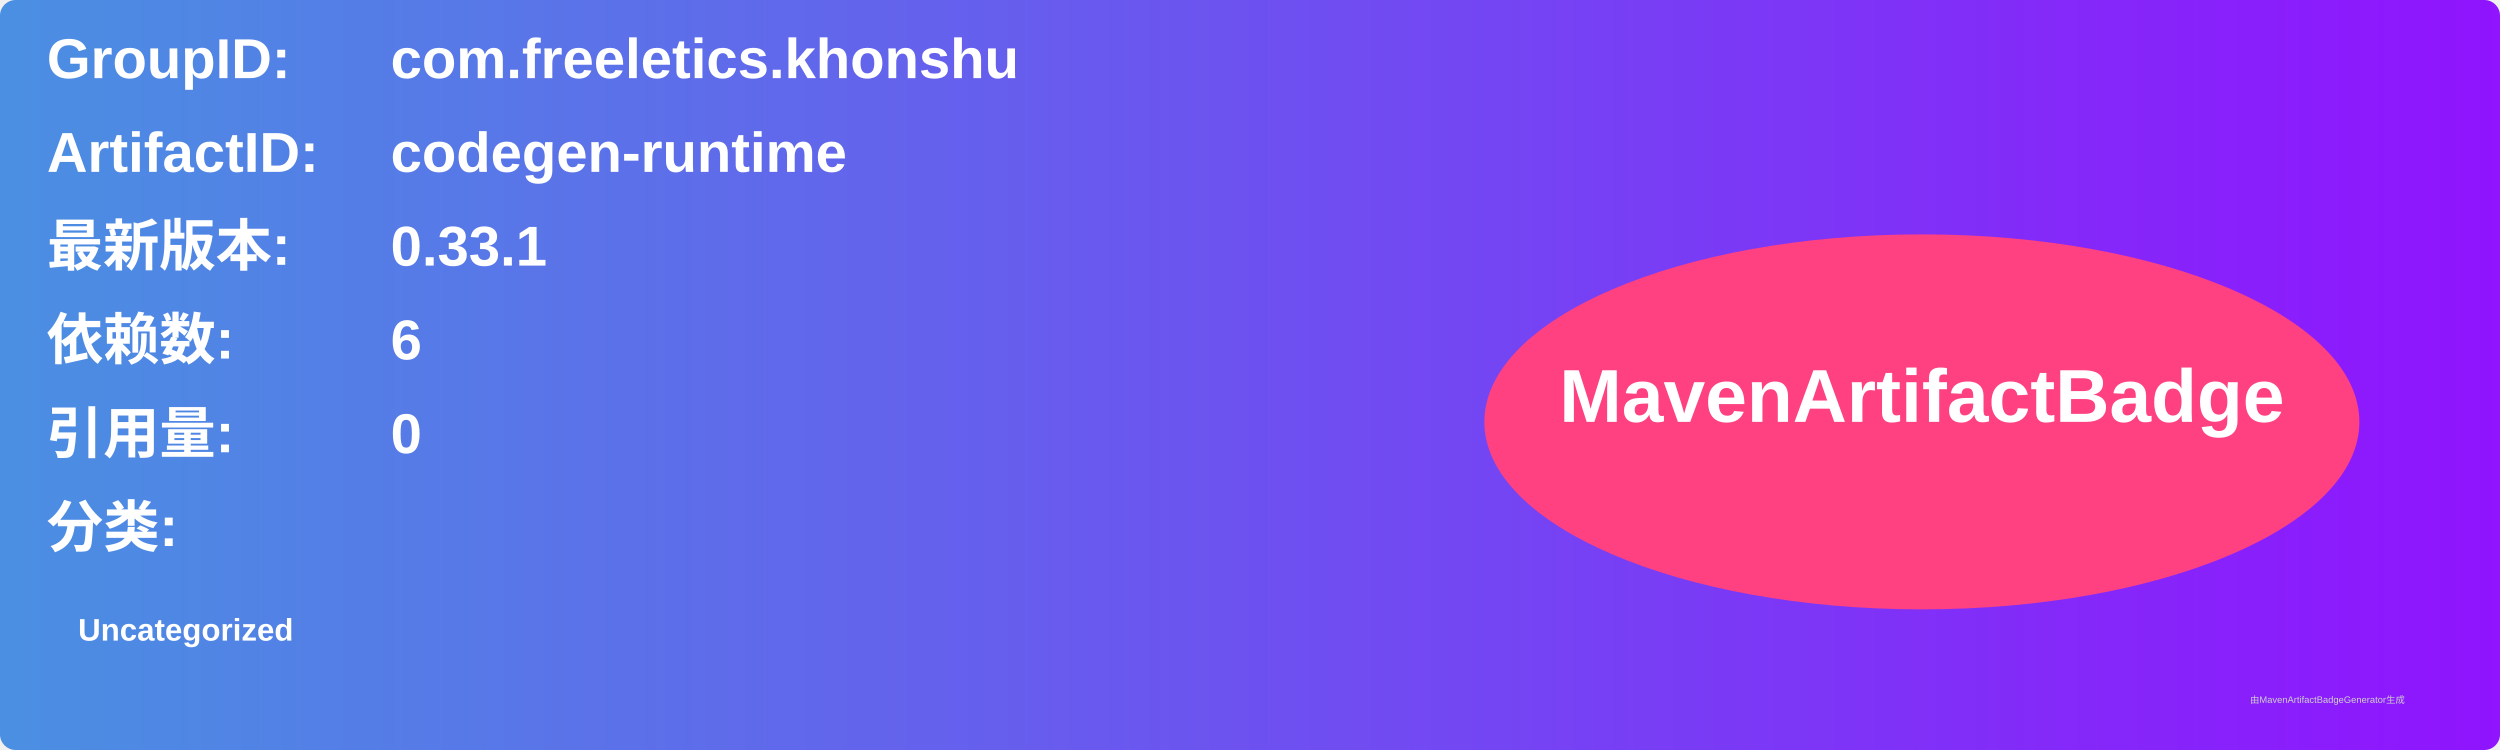
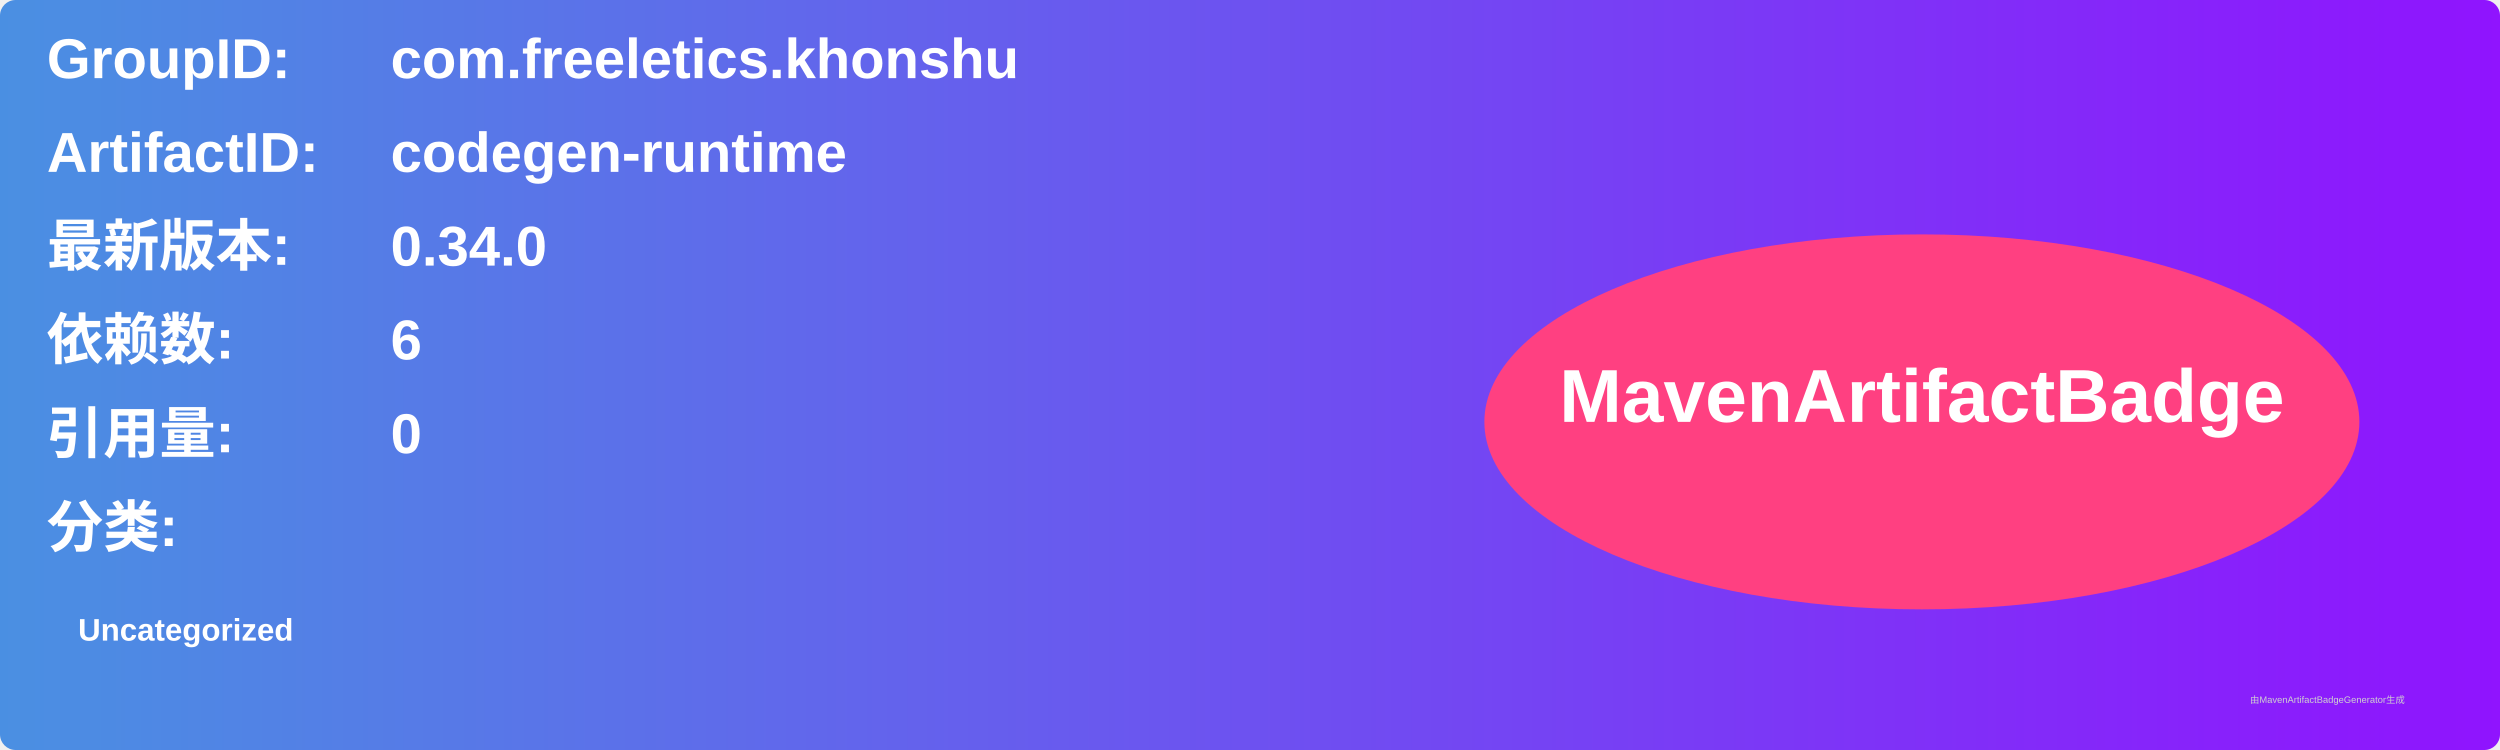
<svg xmlns="http://www.w3.org/2000/svg" width="800" height="240" viewBox="0 0 800 240">
  <linearGradient id="grad" x1="0%" y1="0%" x2="100%" y2="0%">
    <stop offset="0%" stop-color="#4a90e2" />
    <stop offset="100%" stop-color="#9013fe" />
  </linearGradient>
  <rect width="100%" height="100%" rx="5" ry="5" fill="url(#grad)" />
  <g transform="translate(15, 15)">
    <text x="0" y="10" font-family="Arial" font-size="18" fill="white" font-weight="bold" width="260">GroupID:</text>
    <text x="110" y="10" font-family="Arial" font-size="18" fill="white" font-weight="bold" width="460">com.freeletics.khonshu</text>
    <text x="0" y="40" font-family="Arial" font-size="18" fill="white" font-weight="bold" width="260">ArtifactID:</text>
    <text x="110" y="40" font-family="Arial" font-size="18" fill="white" font-weight="bold" width="460">codegen-runtime</text>
    <text x="0" y="70" font-family="Arial" font-size="18" fill="white" font-weight="bold">最新版本:</text>
    <text x="110" y="70" font-family="Arial" font-size="18" fill="white" font-weight="bold">
-       <tspan font-weight="bold">0.33.1</tspan>
+       <tspan font-weight="bold">0.34.0</tspan>
    </text>
    <text x="0" y="100" font-family="Arial" font-size="18" fill="white" font-weight="bold">依赖数: </text>
    <text x="110" y="100" font-family="Arial" font-size="18" fill="white">
      <tspan font-weight="bold">6</tspan>
    </text>
    <text x="0" y="130" font-family="Arial" font-size="18" fill="white" font-weight="bold">引用量: </text>
    <text x="110" y="130" font-family="Arial" font-size="18" fill="white">
      <tspan font-weight="bold">0</tspan>
    </text>
    <text x="0" y="160" font-family="Arial" font-size="18" fill="white" font-weight="bold">分类:</text>
    <text x="10" y="190" font-family="Arial" font-size="10" fill="white">
      <tspan font-weight="bold">Uncategorized</tspan>
    </text>
    <ellipse cx="600" cy="120" rx="140" ry="60" fill="#ff4081" />
    <text x="600" y="120" text-anchor="middle" font-family="Arial" font-size="24" fill="white" font-weight="bold">MavenArtifactBadge</text>
  </g>
  <text x="720" y="225" font-family="Arial" font-size="3" fill="#d0d0d0">由MavenArtifactBadgeGenerator生成</text>
</svg>
